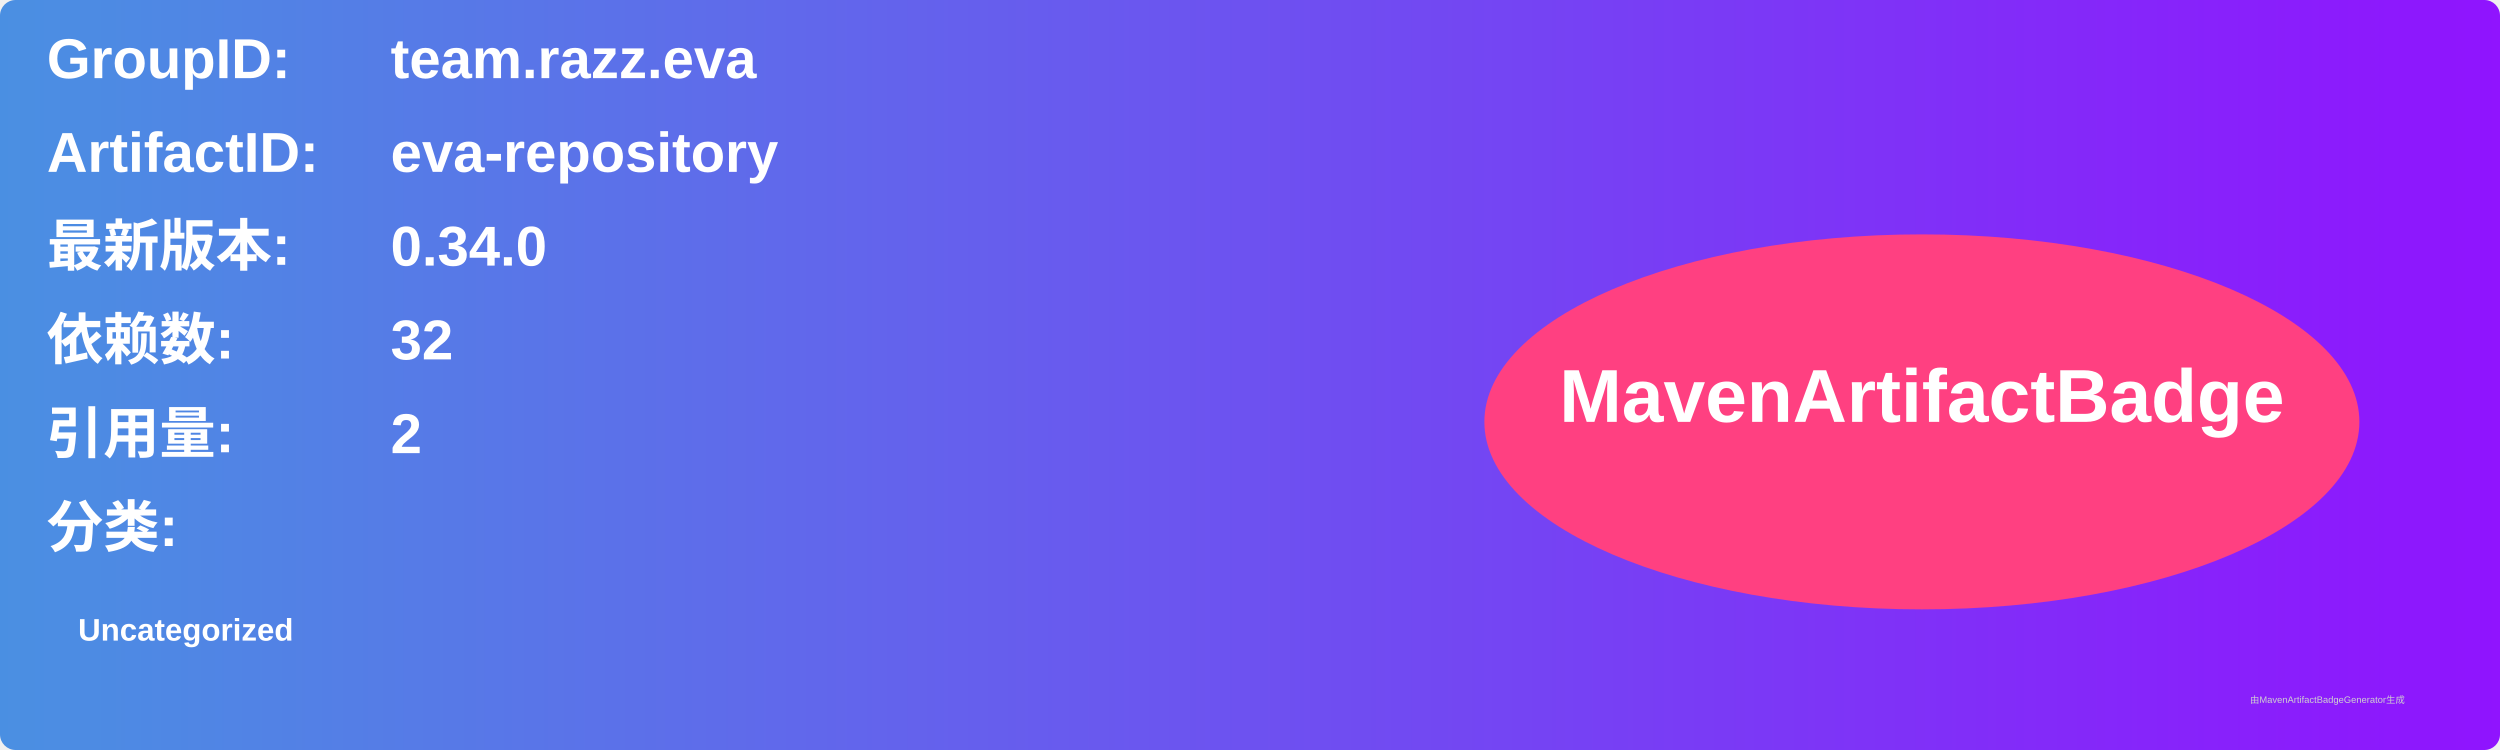
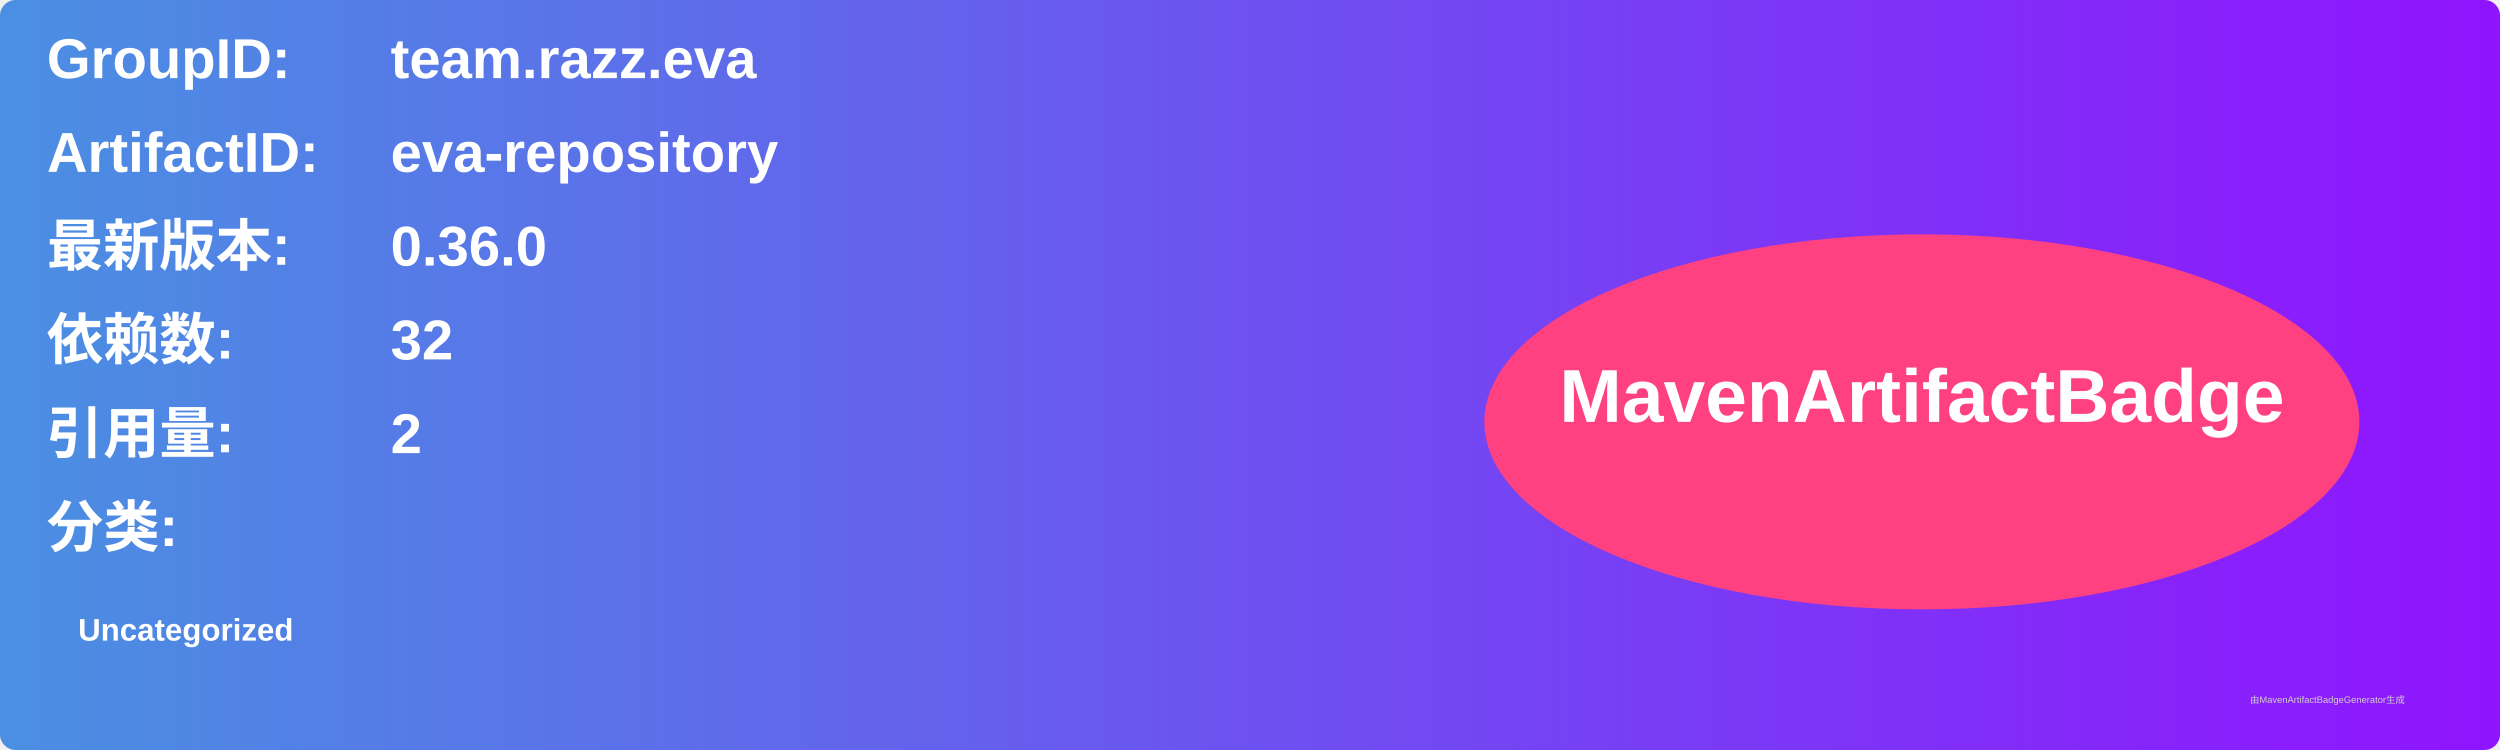
<svg xmlns="http://www.w3.org/2000/svg" width="800" height="240" viewBox="0 0 800 240">
  <linearGradient id="grad" x1="0%" y1="0%" x2="100%" y2="0%">
    <stop offset="0%" stop-color="#4a90e2" />
    <stop offset="100%" stop-color="#9013fe" />
  </linearGradient>
  <rect width="100%" height="100%" rx="5" ry="5" fill="url(#grad)" />
  <g transform="translate(15, 15)">
    <text x="0" y="10" font-family="Arial" font-size="18" fill="white" font-weight="bold" width="260">GroupID:</text>
    <text x="110" y="10" font-family="Arial" font-size="18" fill="white" font-weight="bold" width="460">team.razz.eva</text>
    <text x="0" y="40" font-family="Arial" font-size="18" fill="white" font-weight="bold" width="260">ArtifactID:</text>
    <text x="110" y="40" font-family="Arial" font-size="18" fill="white" font-weight="bold" width="460">eva-repository</text>
    <text x="0" y="70" font-family="Arial" font-size="18" fill="white" font-weight="bold">最新版本:</text>
    <text x="110" y="70" font-family="Arial" font-size="18" fill="white" font-weight="bold">
-       <tspan font-weight="bold">0.34.0</tspan>
+       <tspan font-weight="bold">0.36.0</tspan>
    </text>
    <text x="0" y="100" font-family="Arial" font-size="18" fill="white" font-weight="bold">依赖数: </text>
    <text x="110" y="100" font-family="Arial" font-size="18" fill="white">
      <tspan font-weight="bold">32</tspan>
    </text>
    <text x="0" y="130" font-family="Arial" font-size="18" fill="white" font-weight="bold">引用量: </text>
    <text x="110" y="130" font-family="Arial" font-size="18" fill="white">
      <tspan font-weight="bold">2</tspan>
    </text>
    <text x="0" y="160" font-family="Arial" font-size="18" fill="white" font-weight="bold">分类:</text>
    <text x="10" y="190" font-family="Arial" font-size="10" fill="white">
      <tspan font-weight="bold">Uncategorized</tspan>
    </text>
    <ellipse cx="600" cy="120" rx="140" ry="60" fill="#ff4081" />
    <text x="600" y="120" text-anchor="middle" font-family="Arial" font-size="24" fill="white" font-weight="bold">MavenArtifactBadge</text>
  </g>
  <text x="720" y="225" font-family="Arial" font-size="3" fill="#d0d0d0">由MavenArtifactBadgeGenerator生成</text>
</svg>
